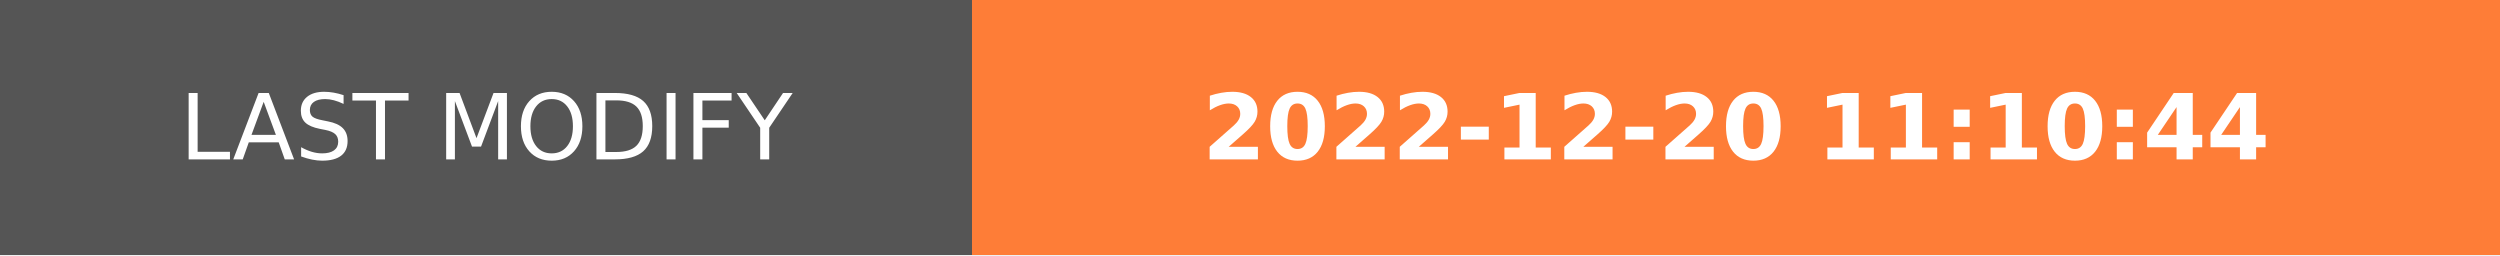
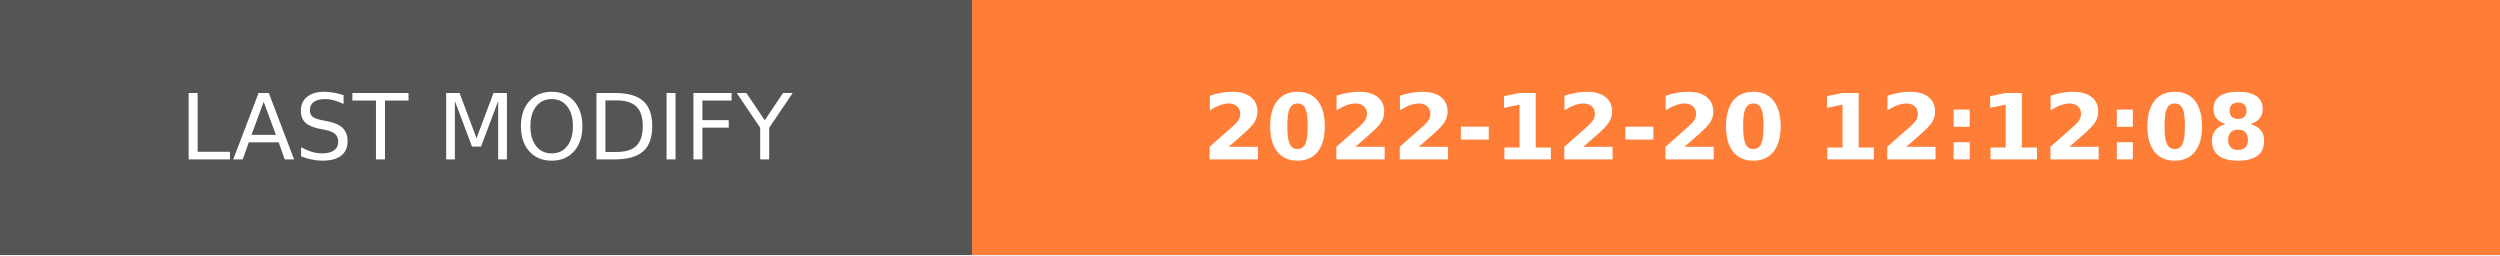
- <svg xmlns="http://www.w3.org/2000/svg" width="274.5" height="28" role="img" aria-label="LAST MODIFY: 2022-12-20 11:10:44">
+ <svg xmlns="http://www.w3.org/2000/svg" width="274.5" height="28" role="img" aria-label="LAST MODIFY: 2022-12-20 12:12:08">
  <g shape-rendering="crispEdges">
    <rect width="106.75" height="28" fill="#555" />
    <rect x="106.75" width="167.75" height="28" fill="#fe7d37" />
  </g>
  <g fill="#fff" text-anchor="middle" font-family="Verdana,Geneva,DejaVu Sans,sans-serif" text-rendering="geometricPrecision" font-size="100">
    <text transform="scale(.1)" x="533.75" y="175" textLength="827.5" fill="#fff">LAST MODIFY</text>
-     <text transform="scale(.1)" x="1906.25" y="175" textLength="1437.5" fill="#fff" font-weight="bold">2022-12-20 11:10:44</text>
+     <text transform="scale(.1)" x="1906.25" y="175" textLength="1437.5" fill="#fff" font-weight="bold">2022-12-20 12:12:08</text>
  </g>
</svg>
